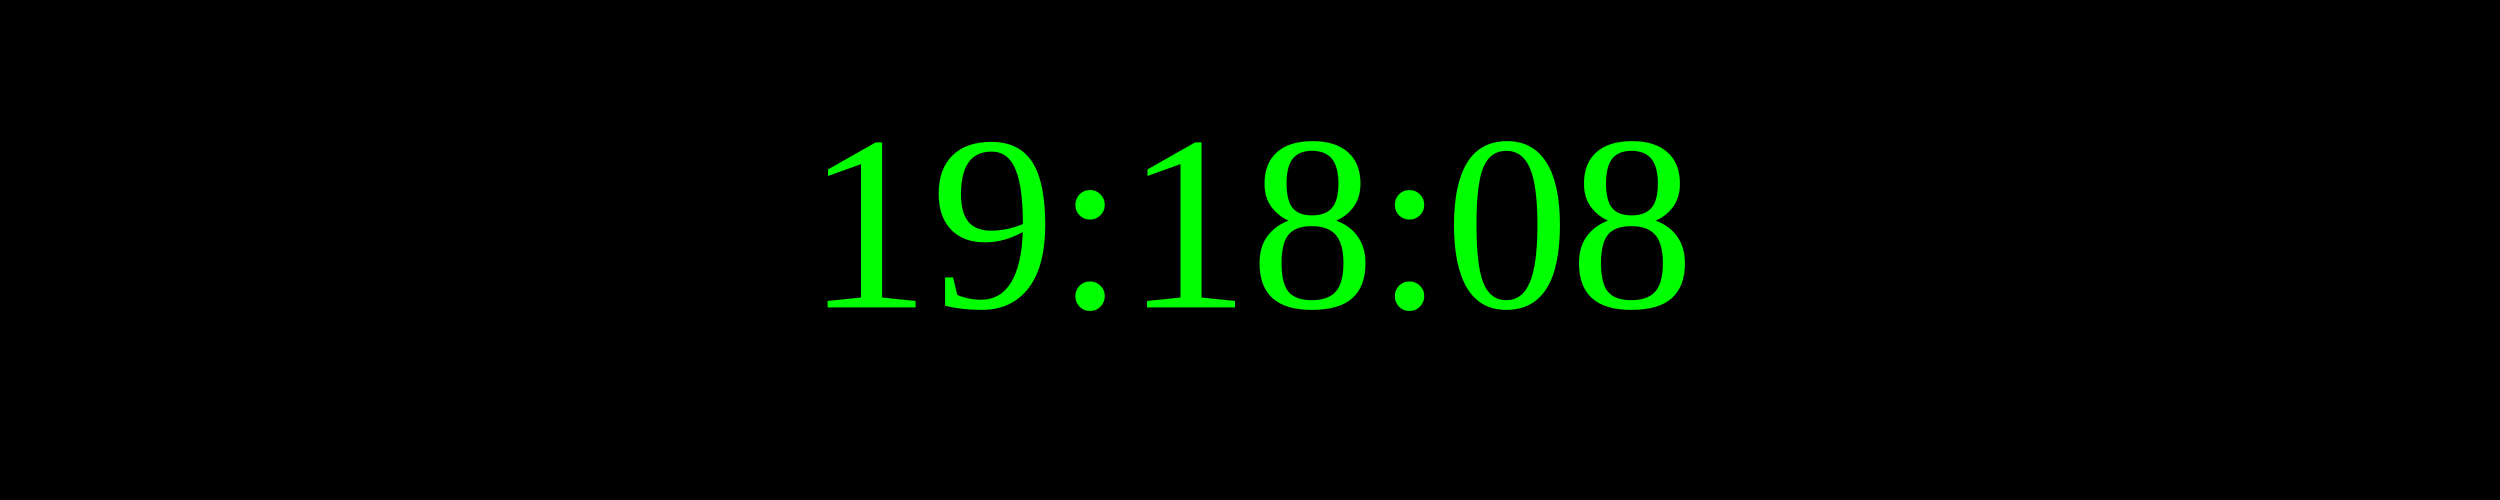
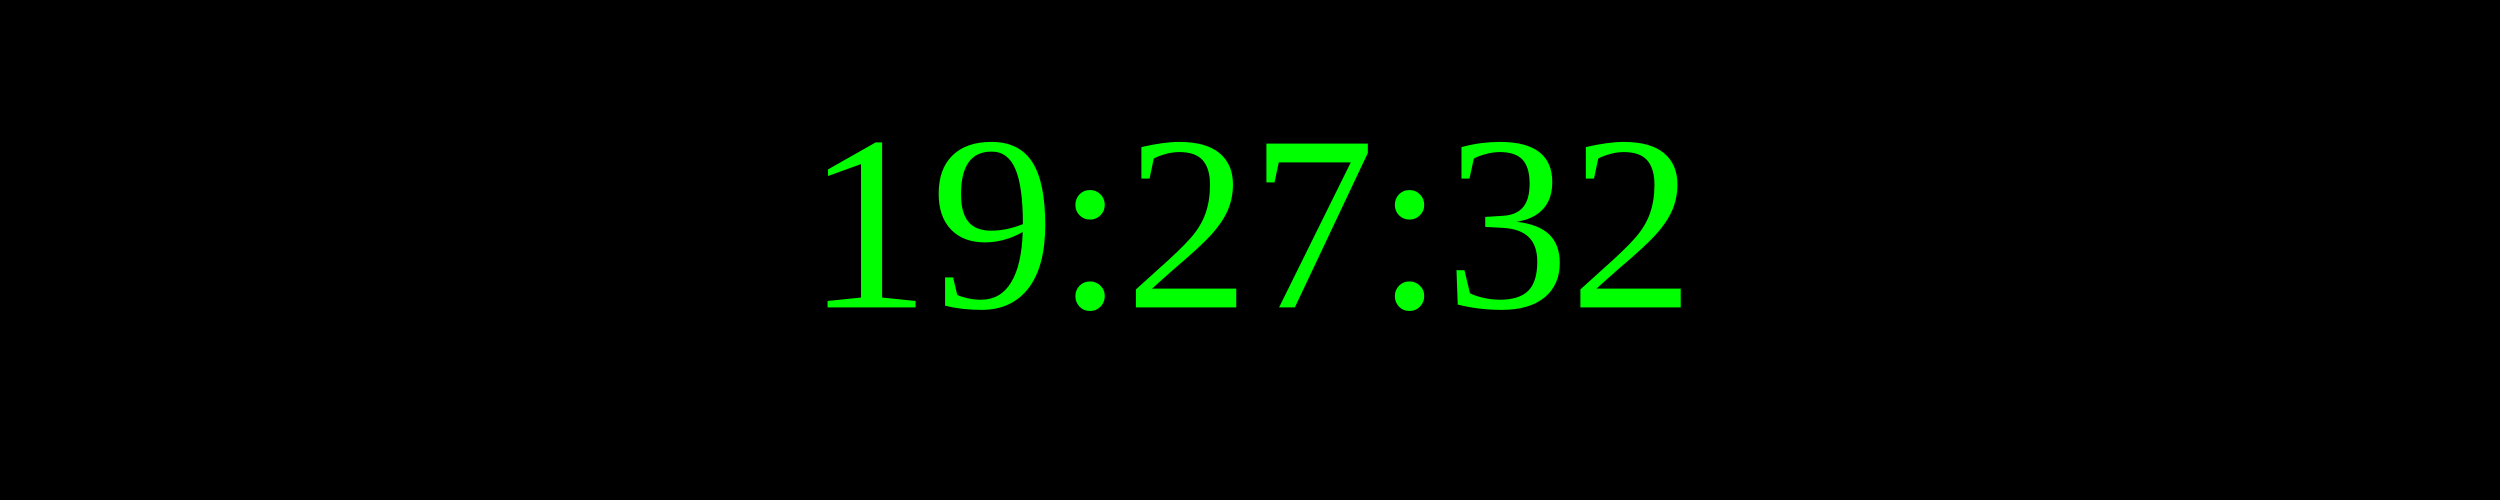
<svg xmlns="http://www.w3.org/2000/svg" width="250" height="50">
  <rect width="100%" height="100%" fill="black" />
  <text x="50%" y="50%" font-size="25" fill="lime" text-anchor="middle" dominant-baseline="middle">
- 19:18:08
+ 19:27:32
</text>
</svg>
